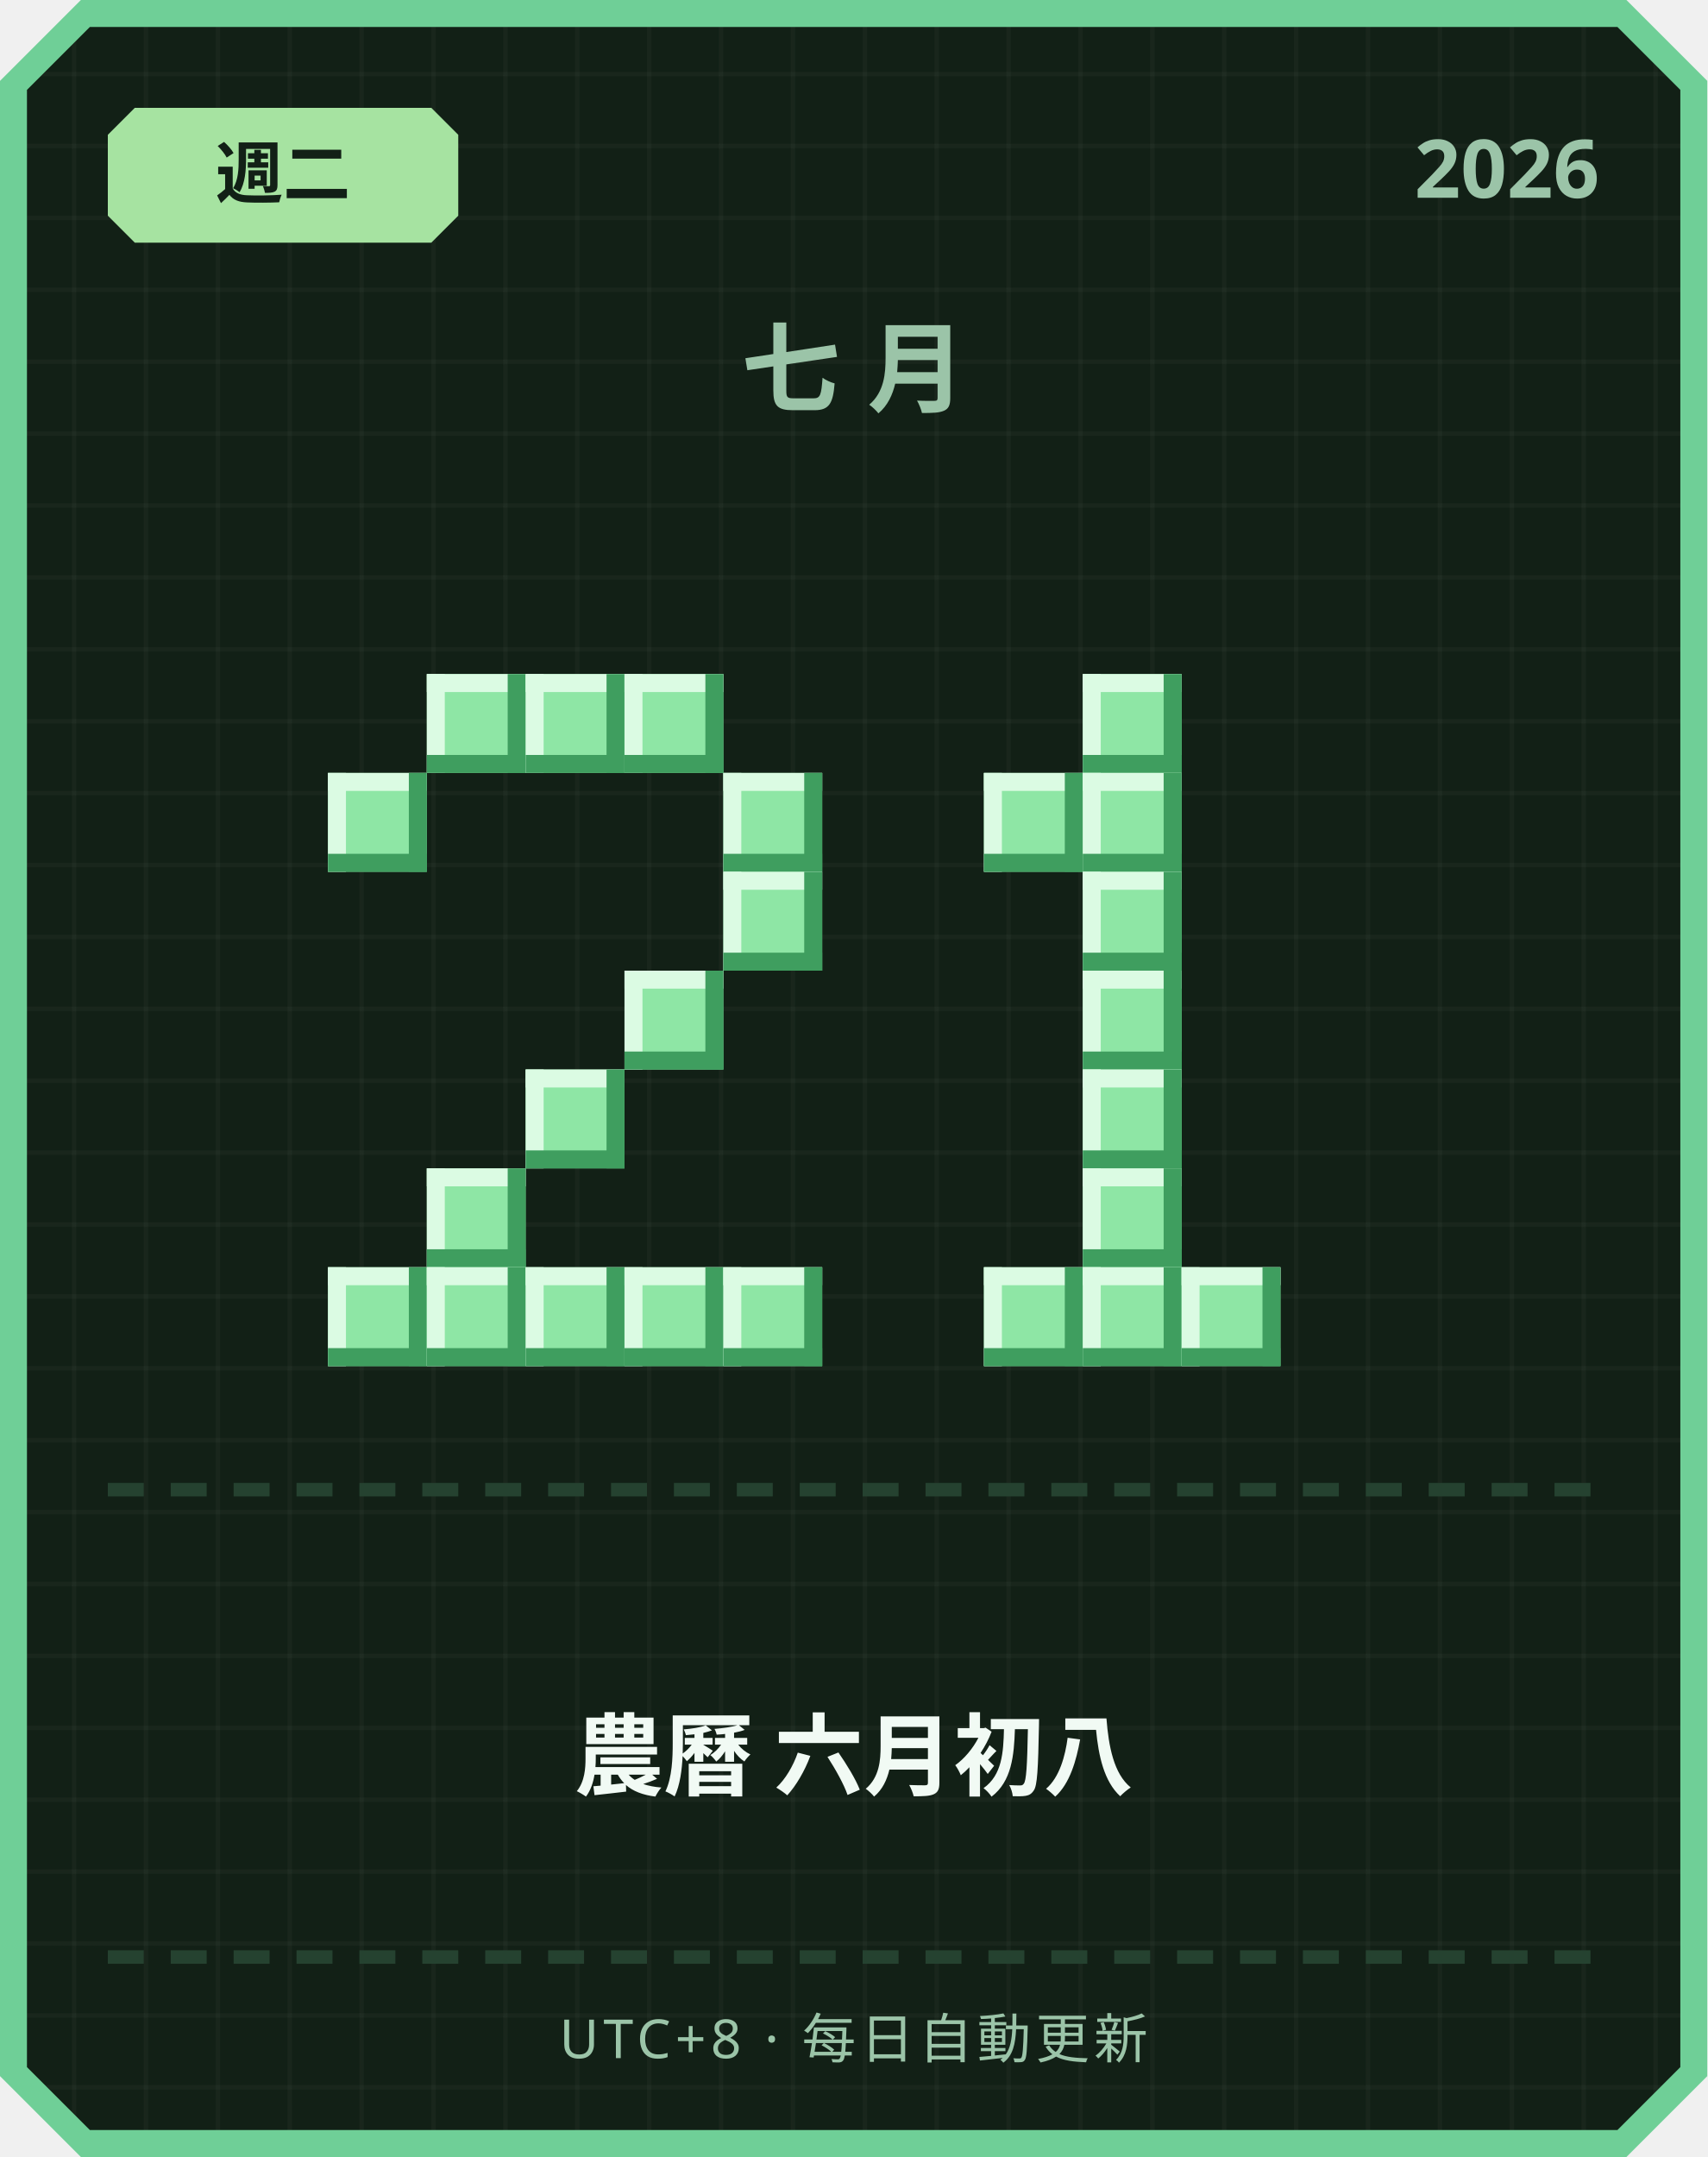
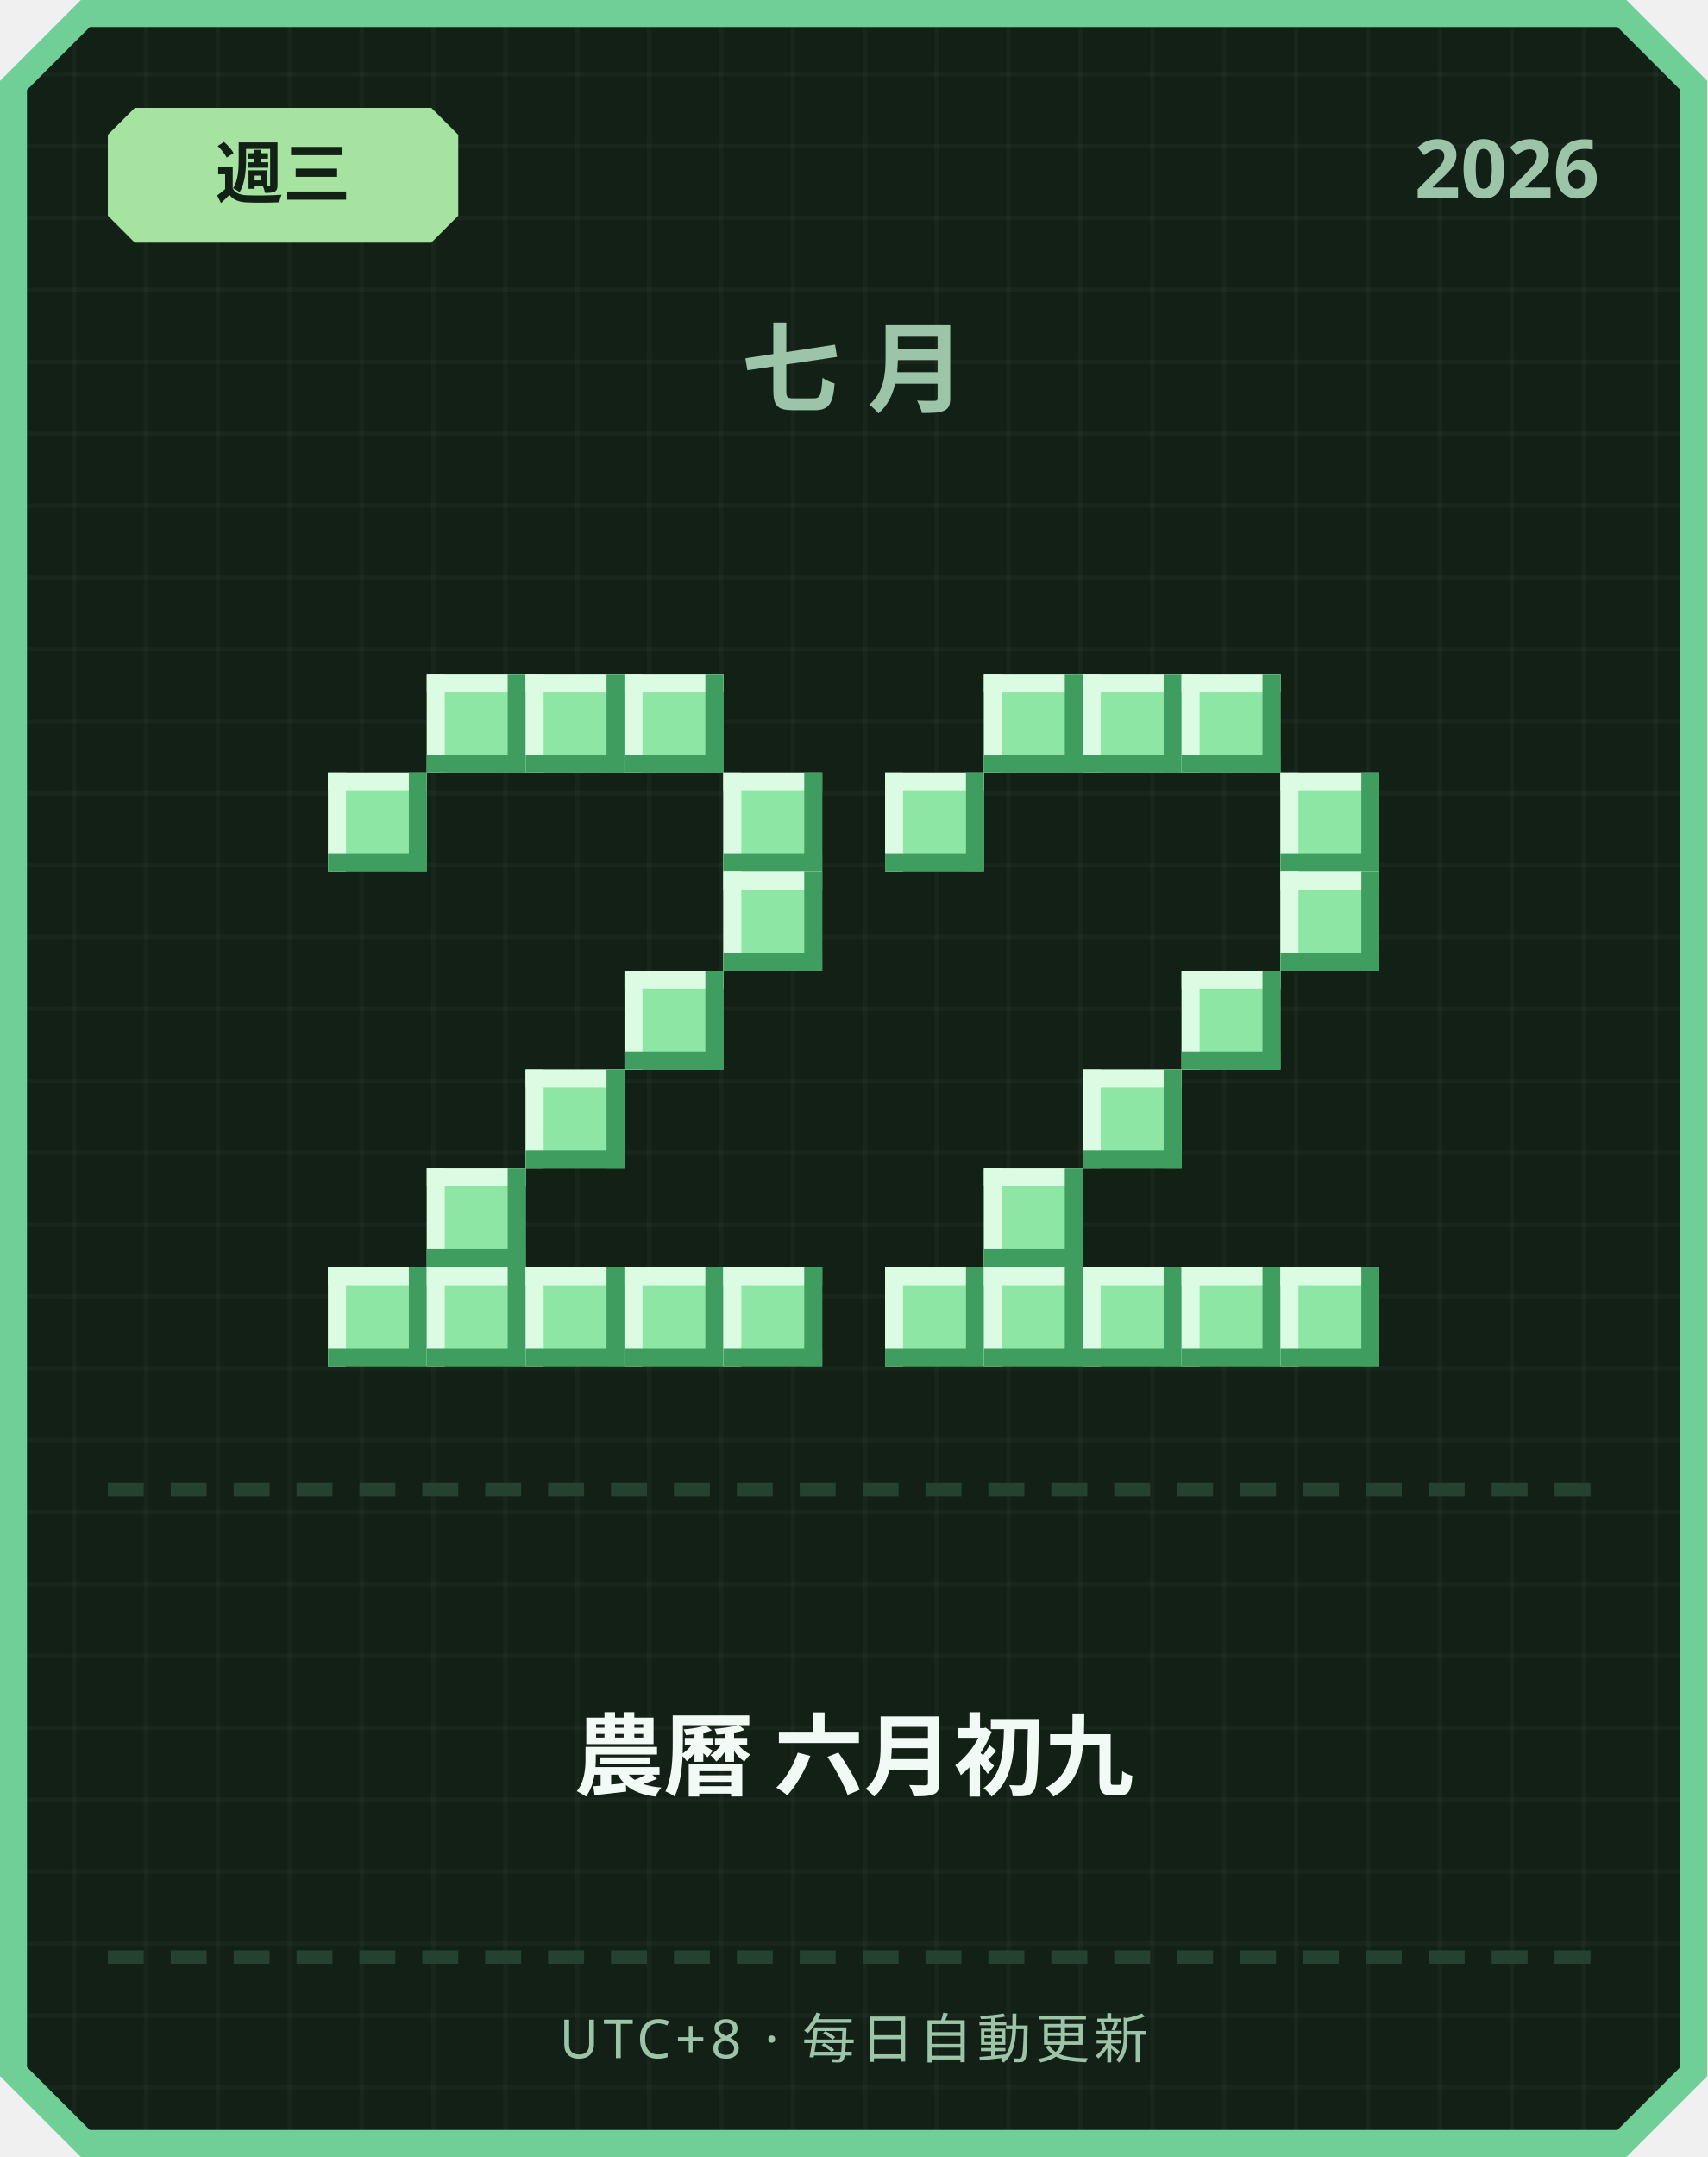
<svg xmlns="http://www.w3.org/2000/svg" width="380" height="480" viewBox="0 0 380 480">
  <defs>
    <pattern id="grid" width="16" height="16" patternUnits="userSpaceOnUse">
      <rect width="16" height="16" fill="#122016" />
      <rect width="1" height="16" fill="#ffffff" opacity="0.03" />
      <rect width="16" height="1" fill="#ffffff" opacity="0.03" />
    </pattern>
  </defs>
  <path d="M 18,0 L 362,0 L 380,18 L 380,462 L 362,480 L 18,480 L 0,462 L 0,18 Z" fill="#6fcf97" />
  <path d="M 20,6 L 360,6 L 374,20 L 374,460 L 360,474 L 20,474 L 6,460 L 6,20 Z" fill="url(#grid)" />
  <path d="M 30,24 L 96,24 L 102,30 L 102,48 L 96,54 L 30,54 L 24,48 L 24,30 Z" fill="#a6e3a1" />
-   <text x="63" y="44" text-anchor="middle" font-family="'Segoe UI', sans-serif" font-size="15" font-weight="700" fill="#122016">週二</text>
+   <text x="63" y="44" text-anchor="middle" font-family="'Segoe UI', sans-serif" font-size="15" font-weight="700" fill="#122016">週三</text>
  <text x="356" y="44" text-anchor="end" font-family="'Segoe UI', sans-serif" font-size="18" font-weight="700" fill="#9bc4a8">2026</text>
  <text x="190" y="90" text-anchor="middle" font-family="'Segoe UI', sans-serif" font-size="22" font-weight="700" letter-spacing="6" fill="#9bc4a8">七月</text>
  <rect x="95" y="150" width="22" height="22" fill="#8ee6a5" />
  <rect x="95" y="150" width="22" height="4" fill="#dbfbe3" />
  <rect x="95" y="150" width="4" height="22" fill="#dbfbe3" />
  <rect x="95" y="168" width="22" height="4" fill="#3f9e5f" />
  <rect x="113" y="150" width="4" height="22" fill="#3f9e5f" />
  <rect x="117" y="150" width="22" height="22" fill="#8ee6a5" />
  <rect x="117" y="150" width="22" height="4" fill="#dbfbe3" />
  <rect x="117" y="150" width="4" height="22" fill="#dbfbe3" />
  <rect x="117" y="168" width="22" height="4" fill="#3f9e5f" />
  <rect x="135" y="150" width="4" height="22" fill="#3f9e5f" />
  <rect x="139" y="150" width="22" height="22" fill="#8ee6a5" />
  <rect x="139" y="150" width="22" height="4" fill="#dbfbe3" />
  <rect x="139" y="150" width="4" height="22" fill="#dbfbe3" />
  <rect x="139" y="168" width="22" height="4" fill="#3f9e5f" />
  <rect x="157" y="150" width="4" height="22" fill="#3f9e5f" />
  <rect x="73" y="172" width="22" height="22" fill="#8ee6a5" />
  <rect x="73" y="172" width="22" height="4" fill="#dbfbe3" />
  <rect x="73" y="172" width="4" height="22" fill="#dbfbe3" />
  <rect x="73" y="190" width="22" height="4" fill="#3f9e5f" />
  <rect x="91" y="172" width="4" height="22" fill="#3f9e5f" />
  <rect x="161" y="172" width="22" height="22" fill="#8ee6a5" />
  <rect x="161" y="172" width="22" height="4" fill="#dbfbe3" />
  <rect x="161" y="172" width="4" height="22" fill="#dbfbe3" />
  <rect x="161" y="190" width="22" height="4" fill="#3f9e5f" />
  <rect x="179" y="172" width="4" height="22" fill="#3f9e5f" />
  <rect x="161" y="194" width="22" height="22" fill="#8ee6a5" />
  <rect x="161" y="194" width="22" height="4" fill="#dbfbe3" />
  <rect x="161" y="194" width="4" height="22" fill="#dbfbe3" />
  <rect x="161" y="212" width="22" height="4" fill="#3f9e5f" />
  <rect x="179" y="194" width="4" height="22" fill="#3f9e5f" />
  <rect x="139" y="216" width="22" height="22" fill="#8ee6a5" />
  <rect x="139" y="216" width="22" height="4" fill="#dbfbe3" />
  <rect x="139" y="216" width="4" height="22" fill="#dbfbe3" />
  <rect x="139" y="234" width="22" height="4" fill="#3f9e5f" />
  <rect x="157" y="216" width="4" height="22" fill="#3f9e5f" />
  <rect x="117" y="238" width="22" height="22" fill="#8ee6a5" />
  <rect x="117" y="238" width="22" height="4" fill="#dbfbe3" />
  <rect x="117" y="238" width="4" height="22" fill="#dbfbe3" />
  <rect x="117" y="256" width="22" height="4" fill="#3f9e5f" />
  <rect x="135" y="238" width="4" height="22" fill="#3f9e5f" />
  <rect x="95" y="260" width="22" height="22" fill="#8ee6a5" />
  <rect x="95" y="260" width="22" height="4" fill="#dbfbe3" />
  <rect x="95" y="260" width="4" height="22" fill="#dbfbe3" />
  <rect x="95" y="278" width="22" height="4" fill="#3f9e5f" />
  <rect x="113" y="260" width="4" height="22" fill="#3f9e5f" />
  <rect x="73" y="282" width="22" height="22" fill="#8ee6a5" />
  <rect x="73" y="282" width="22" height="4" fill="#dbfbe3" />
  <rect x="73" y="282" width="4" height="22" fill="#dbfbe3" />
  <rect x="73" y="300" width="22" height="4" fill="#3f9e5f" />
  <rect x="91" y="282" width="4" height="22" fill="#3f9e5f" />
  <rect x="95" y="282" width="22" height="22" fill="#8ee6a5" />
  <rect x="95" y="282" width="22" height="4" fill="#dbfbe3" />
  <rect x="95" y="282" width="4" height="22" fill="#dbfbe3" />
  <rect x="95" y="300" width="22" height="4" fill="#3f9e5f" />
  <rect x="113" y="282" width="4" height="22" fill="#3f9e5f" />
  <rect x="117" y="282" width="22" height="22" fill="#8ee6a5" />
  <rect x="117" y="282" width="22" height="4" fill="#dbfbe3" />
  <rect x="117" y="282" width="4" height="22" fill="#dbfbe3" />
  <rect x="117" y="300" width="22" height="4" fill="#3f9e5f" />
  <rect x="135" y="282" width="4" height="22" fill="#3f9e5f" />
  <rect x="139" y="282" width="22" height="22" fill="#8ee6a5" />
  <rect x="139" y="282" width="22" height="4" fill="#dbfbe3" />
  <rect x="139" y="282" width="4" height="22" fill="#dbfbe3" />
  <rect x="139" y="300" width="22" height="4" fill="#3f9e5f" />
  <rect x="157" y="282" width="4" height="22" fill="#3f9e5f" />
  <rect x="161" y="282" width="22" height="22" fill="#8ee6a5" />
  <rect x="161" y="282" width="22" height="4" fill="#dbfbe3" />
  <rect x="161" y="282" width="4" height="22" fill="#dbfbe3" />
  <rect x="161" y="300" width="22" height="4" fill="#3f9e5f" />
  <rect x="179" y="282" width="4" height="22" fill="#3f9e5f" />
+   <rect x="219" y="150" width="22" height="22" fill="#8ee6a5" />
+   <rect x="219" y="150" width="22" height="4" fill="#dbfbe3" />
+   <rect x="219" y="150" width="4" height="22" fill="#dbfbe3" />
+   <rect x="219" y="168" width="22" height="4" fill="#3f9e5f" />
+   <rect x="237" y="150" width="4" height="22" fill="#3f9e5f" />
  <rect x="241" y="150" width="22" height="22" fill="#8ee6a5" />
  <rect x="241" y="150" width="22" height="4" fill="#dbfbe3" />
  <rect x="241" y="150" width="4" height="22" fill="#dbfbe3" />
  <rect x="241" y="168" width="22" height="4" fill="#3f9e5f" />
  <rect x="259" y="150" width="4" height="22" fill="#3f9e5f" />
-   <rect x="219" y="172" width="22" height="22" fill="#8ee6a5" />
-   <rect x="219" y="172" width="22" height="4" fill="#dbfbe3" />
-   <rect x="219" y="172" width="4" height="22" fill="#dbfbe3" />
-   <rect x="219" y="190" width="22" height="4" fill="#3f9e5f" />
-   <rect x="237" y="172" width="4" height="22" fill="#3f9e5f" />
-   <rect x="241" y="172" width="22" height="22" fill="#8ee6a5" />
-   <rect x="241" y="172" width="22" height="4" fill="#dbfbe3" />
-   <rect x="241" y="172" width="4" height="22" fill="#dbfbe3" />
-   <rect x="241" y="190" width="22" height="4" fill="#3f9e5f" />
-   <rect x="259" y="172" width="4" height="22" fill="#3f9e5f" />
-   <rect x="241" y="194" width="22" height="22" fill="#8ee6a5" />
-   <rect x="241" y="194" width="22" height="4" fill="#dbfbe3" />
-   <rect x="241" y="194" width="4" height="22" fill="#dbfbe3" />
-   <rect x="241" y="212" width="22" height="4" fill="#3f9e5f" />
-   <rect x="259" y="194" width="4" height="22" fill="#3f9e5f" />
-   <rect x="241" y="216" width="22" height="22" fill="#8ee6a5" />
-   <rect x="241" y="216" width="22" height="4" fill="#dbfbe3" />
-   <rect x="241" y="216" width="4" height="22" fill="#dbfbe3" />
-   <rect x="241" y="234" width="22" height="4" fill="#3f9e5f" />
-   <rect x="259" y="216" width="4" height="22" fill="#3f9e5f" />
+   <rect x="263" y="150" width="22" height="22" fill="#8ee6a5" />
+   <rect x="263" y="150" width="22" height="4" fill="#dbfbe3" />
+   <rect x="263" y="150" width="4" height="22" fill="#dbfbe3" />
+   <rect x="263" y="168" width="22" height="4" fill="#3f9e5f" />
+   <rect x="281" y="150" width="4" height="22" fill="#3f9e5f" />
+   <rect x="197" y="172" width="22" height="22" fill="#8ee6a5" />
+   <rect x="197" y="172" width="22" height="4" fill="#dbfbe3" />
+   <rect x="197" y="172" width="4" height="22" fill="#dbfbe3" />
+   <rect x="197" y="190" width="22" height="4" fill="#3f9e5f" />
+   <rect x="215" y="172" width="4" height="22" fill="#3f9e5f" />
+   <rect x="285" y="172" width="22" height="22" fill="#8ee6a5" />
+   <rect x="285" y="172" width="22" height="4" fill="#dbfbe3" />
+   <rect x="285" y="172" width="4" height="22" fill="#dbfbe3" />
+   <rect x="285" y="190" width="22" height="4" fill="#3f9e5f" />
+   <rect x="303" y="172" width="4" height="22" fill="#3f9e5f" />
+   <rect x="285" y="194" width="22" height="22" fill="#8ee6a5" />
+   <rect x="285" y="194" width="22" height="4" fill="#dbfbe3" />
+   <rect x="285" y="194" width="4" height="22" fill="#dbfbe3" />
+   <rect x="285" y="212" width="22" height="4" fill="#3f9e5f" />
+   <rect x="303" y="194" width="4" height="22" fill="#3f9e5f" />
+   <rect x="263" y="216" width="22" height="22" fill="#8ee6a5" />
+   <rect x="263" y="216" width="22" height="4" fill="#dbfbe3" />
+   <rect x="263" y="216" width="4" height="22" fill="#dbfbe3" />
+   <rect x="263" y="234" width="22" height="4" fill="#3f9e5f" />
+   <rect x="281" y="216" width="4" height="22" fill="#3f9e5f" />
  <rect x="241" y="238" width="22" height="22" fill="#8ee6a5" />
  <rect x="241" y="238" width="22" height="4" fill="#dbfbe3" />
  <rect x="241" y="238" width="4" height="22" fill="#dbfbe3" />
  <rect x="241" y="256" width="22" height="4" fill="#3f9e5f" />
  <rect x="259" y="238" width="4" height="22" fill="#3f9e5f" />
-   <rect x="241" y="260" width="22" height="22" fill="#8ee6a5" />
-   <rect x="241" y="260" width="22" height="4" fill="#dbfbe3" />
-   <rect x="241" y="260" width="4" height="22" fill="#dbfbe3" />
-   <rect x="241" y="278" width="22" height="4" fill="#3f9e5f" />
-   <rect x="259" y="260" width="4" height="22" fill="#3f9e5f" />
+   <rect x="219" y="260" width="22" height="22" fill="#8ee6a5" />
+   <rect x="219" y="260" width="22" height="4" fill="#dbfbe3" />
+   <rect x="219" y="260" width="4" height="22" fill="#dbfbe3" />
+   <rect x="219" y="278" width="22" height="4" fill="#3f9e5f" />
+   <rect x="237" y="260" width="4" height="22" fill="#3f9e5f" />
+   <rect x="197" y="282" width="22" height="22" fill="#8ee6a5" />
+   <rect x="197" y="282" width="22" height="4" fill="#dbfbe3" />
+   <rect x="197" y="282" width="4" height="22" fill="#dbfbe3" />
+   <rect x="197" y="300" width="22" height="4" fill="#3f9e5f" />
+   <rect x="215" y="282" width="4" height="22" fill="#3f9e5f" />
  <rect x="219" y="282" width="22" height="22" fill="#8ee6a5" />
  <rect x="219" y="282" width="22" height="4" fill="#dbfbe3" />
  <rect x="219" y="282" width="4" height="22" fill="#dbfbe3" />
  <rect x="219" y="300" width="22" height="4" fill="#3f9e5f" />
  <rect x="237" y="282" width="4" height="22" fill="#3f9e5f" />
  <rect x="241" y="282" width="22" height="22" fill="#8ee6a5" />
  <rect x="241" y="282" width="22" height="4" fill="#dbfbe3" />
  <rect x="241" y="282" width="4" height="22" fill="#dbfbe3" />
  <rect x="241" y="300" width="22" height="4" fill="#3f9e5f" />
  <rect x="259" y="282" width="4" height="22" fill="#3f9e5f" />
  <rect x="263" y="282" width="22" height="22" fill="#8ee6a5" />
  <rect x="263" y="282" width="22" height="4" fill="#dbfbe3" />
  <rect x="263" y="282" width="4" height="22" fill="#dbfbe3" />
  <rect x="263" y="300" width="22" height="4" fill="#3f9e5f" />
  <rect x="281" y="282" width="4" height="22" fill="#3f9e5f" />
+   <rect x="285" y="282" width="22" height="22" fill="#8ee6a5" />
+   <rect x="285" y="282" width="22" height="4" fill="#dbfbe3" />
+   <rect x="285" y="282" width="4" height="22" fill="#dbfbe3" />
+   <rect x="285" y="300" width="22" height="4" fill="#3f9e5f" />
+   <rect x="303" y="282" width="4" height="22" fill="#3f9e5f" />
  <rect x="24" y="330" width="8" height="3" fill="#254230" />
  <rect x="38" y="330" width="8" height="3" fill="#254230" />
  <rect x="52" y="330" width="8" height="3" fill="#254230" />
  <rect x="66" y="330" width="8" height="3" fill="#254230" />
  <rect x="80" y="330" width="8" height="3" fill="#254230" />
  <rect x="94" y="330" width="8" height="3" fill="#254230" />
  <rect x="108" y="330" width="8" height="3" fill="#254230" />
  <rect x="122" y="330" width="8" height="3" fill="#254230" />
  <rect x="136" y="330" width="8" height="3" fill="#254230" />
  <rect x="150" y="330" width="8" height="3" fill="#254230" />
  <rect x="164" y="330" width="8" height="3" fill="#254230" />
  <rect x="178" y="330" width="8" height="3" fill="#254230" />
  <rect x="192" y="330" width="8" height="3" fill="#254230" />
  <rect x="206" y="330" width="8" height="3" fill="#254230" />
  <rect x="220" y="330" width="8" height="3" fill="#254230" />
  <rect x="234" y="330" width="8" height="3" fill="#254230" />
  <rect x="248" y="330" width="8" height="3" fill="#254230" />
  <rect x="262" y="330" width="8" height="3" fill="#254230" />
  <rect x="276" y="330" width="8" height="3" fill="#254230" />
  <rect x="290" y="330" width="8" height="3" fill="#254230" />
  <rect x="304" y="330" width="8" height="3" fill="#254230" />
  <rect x="318" y="330" width="8" height="3" fill="#254230" />
  <rect x="332" y="330" width="8" height="3" fill="#254230" />
  <rect x="346" y="330" width="8" height="3" fill="#254230" />
-   <text x="190" y="398" text-anchor="middle" font-family="'Segoe UI', 'Microsoft JhengHei', sans-serif" font-size="20" font-weight="700" fill="#f1faf4">農曆 六月初八</text>
+   <text x="190" y="398" text-anchor="middle" font-family="'Segoe UI', 'Microsoft JhengHei', sans-serif" font-size="20" font-weight="700" fill="#f1faf4">農曆 六月初九</text>
  <rect x="24" y="434" width="8" height="3" fill="#254230" />
  <rect x="38" y="434" width="8" height="3" fill="#254230" />
  <rect x="52" y="434" width="8" height="3" fill="#254230" />
  <rect x="66" y="434" width="8" height="3" fill="#254230" />
  <rect x="80" y="434" width="8" height="3" fill="#254230" />
  <rect x="94" y="434" width="8" height="3" fill="#254230" />
  <rect x="108" y="434" width="8" height="3" fill="#254230" />
  <rect x="122" y="434" width="8" height="3" fill="#254230" />
  <rect x="136" y="434" width="8" height="3" fill="#254230" />
  <rect x="150" y="434" width="8" height="3" fill="#254230" />
  <rect x="164" y="434" width="8" height="3" fill="#254230" />
  <rect x="178" y="434" width="8" height="3" fill="#254230" />
  <rect x="192" y="434" width="8" height="3" fill="#254230" />
  <rect x="206" y="434" width="8" height="3" fill="#254230" />
  <rect x="220" y="434" width="8" height="3" fill="#254230" />
  <rect x="234" y="434" width="8" height="3" fill="#254230" />
  <rect x="248" y="434" width="8" height="3" fill="#254230" />
  <rect x="262" y="434" width="8" height="3" fill="#254230" />
  <rect x="276" y="434" width="8" height="3" fill="#254230" />
  <rect x="290" y="434" width="8" height="3" fill="#254230" />
  <rect x="304" y="434" width="8" height="3" fill="#254230" />
  <rect x="318" y="434" width="8" height="3" fill="#254230" />
  <rect x="332" y="434" width="8" height="3" fill="#254230" />
  <rect x="346" y="434" width="8" height="3" fill="#254230" />
  <text x="190" y="458" text-anchor="middle" font-family="'Segoe UI', sans-serif" font-size="12" letter-spacing="1" fill="#9bc4a8">UTC+8 · 每日自動更新</text>
</svg>
